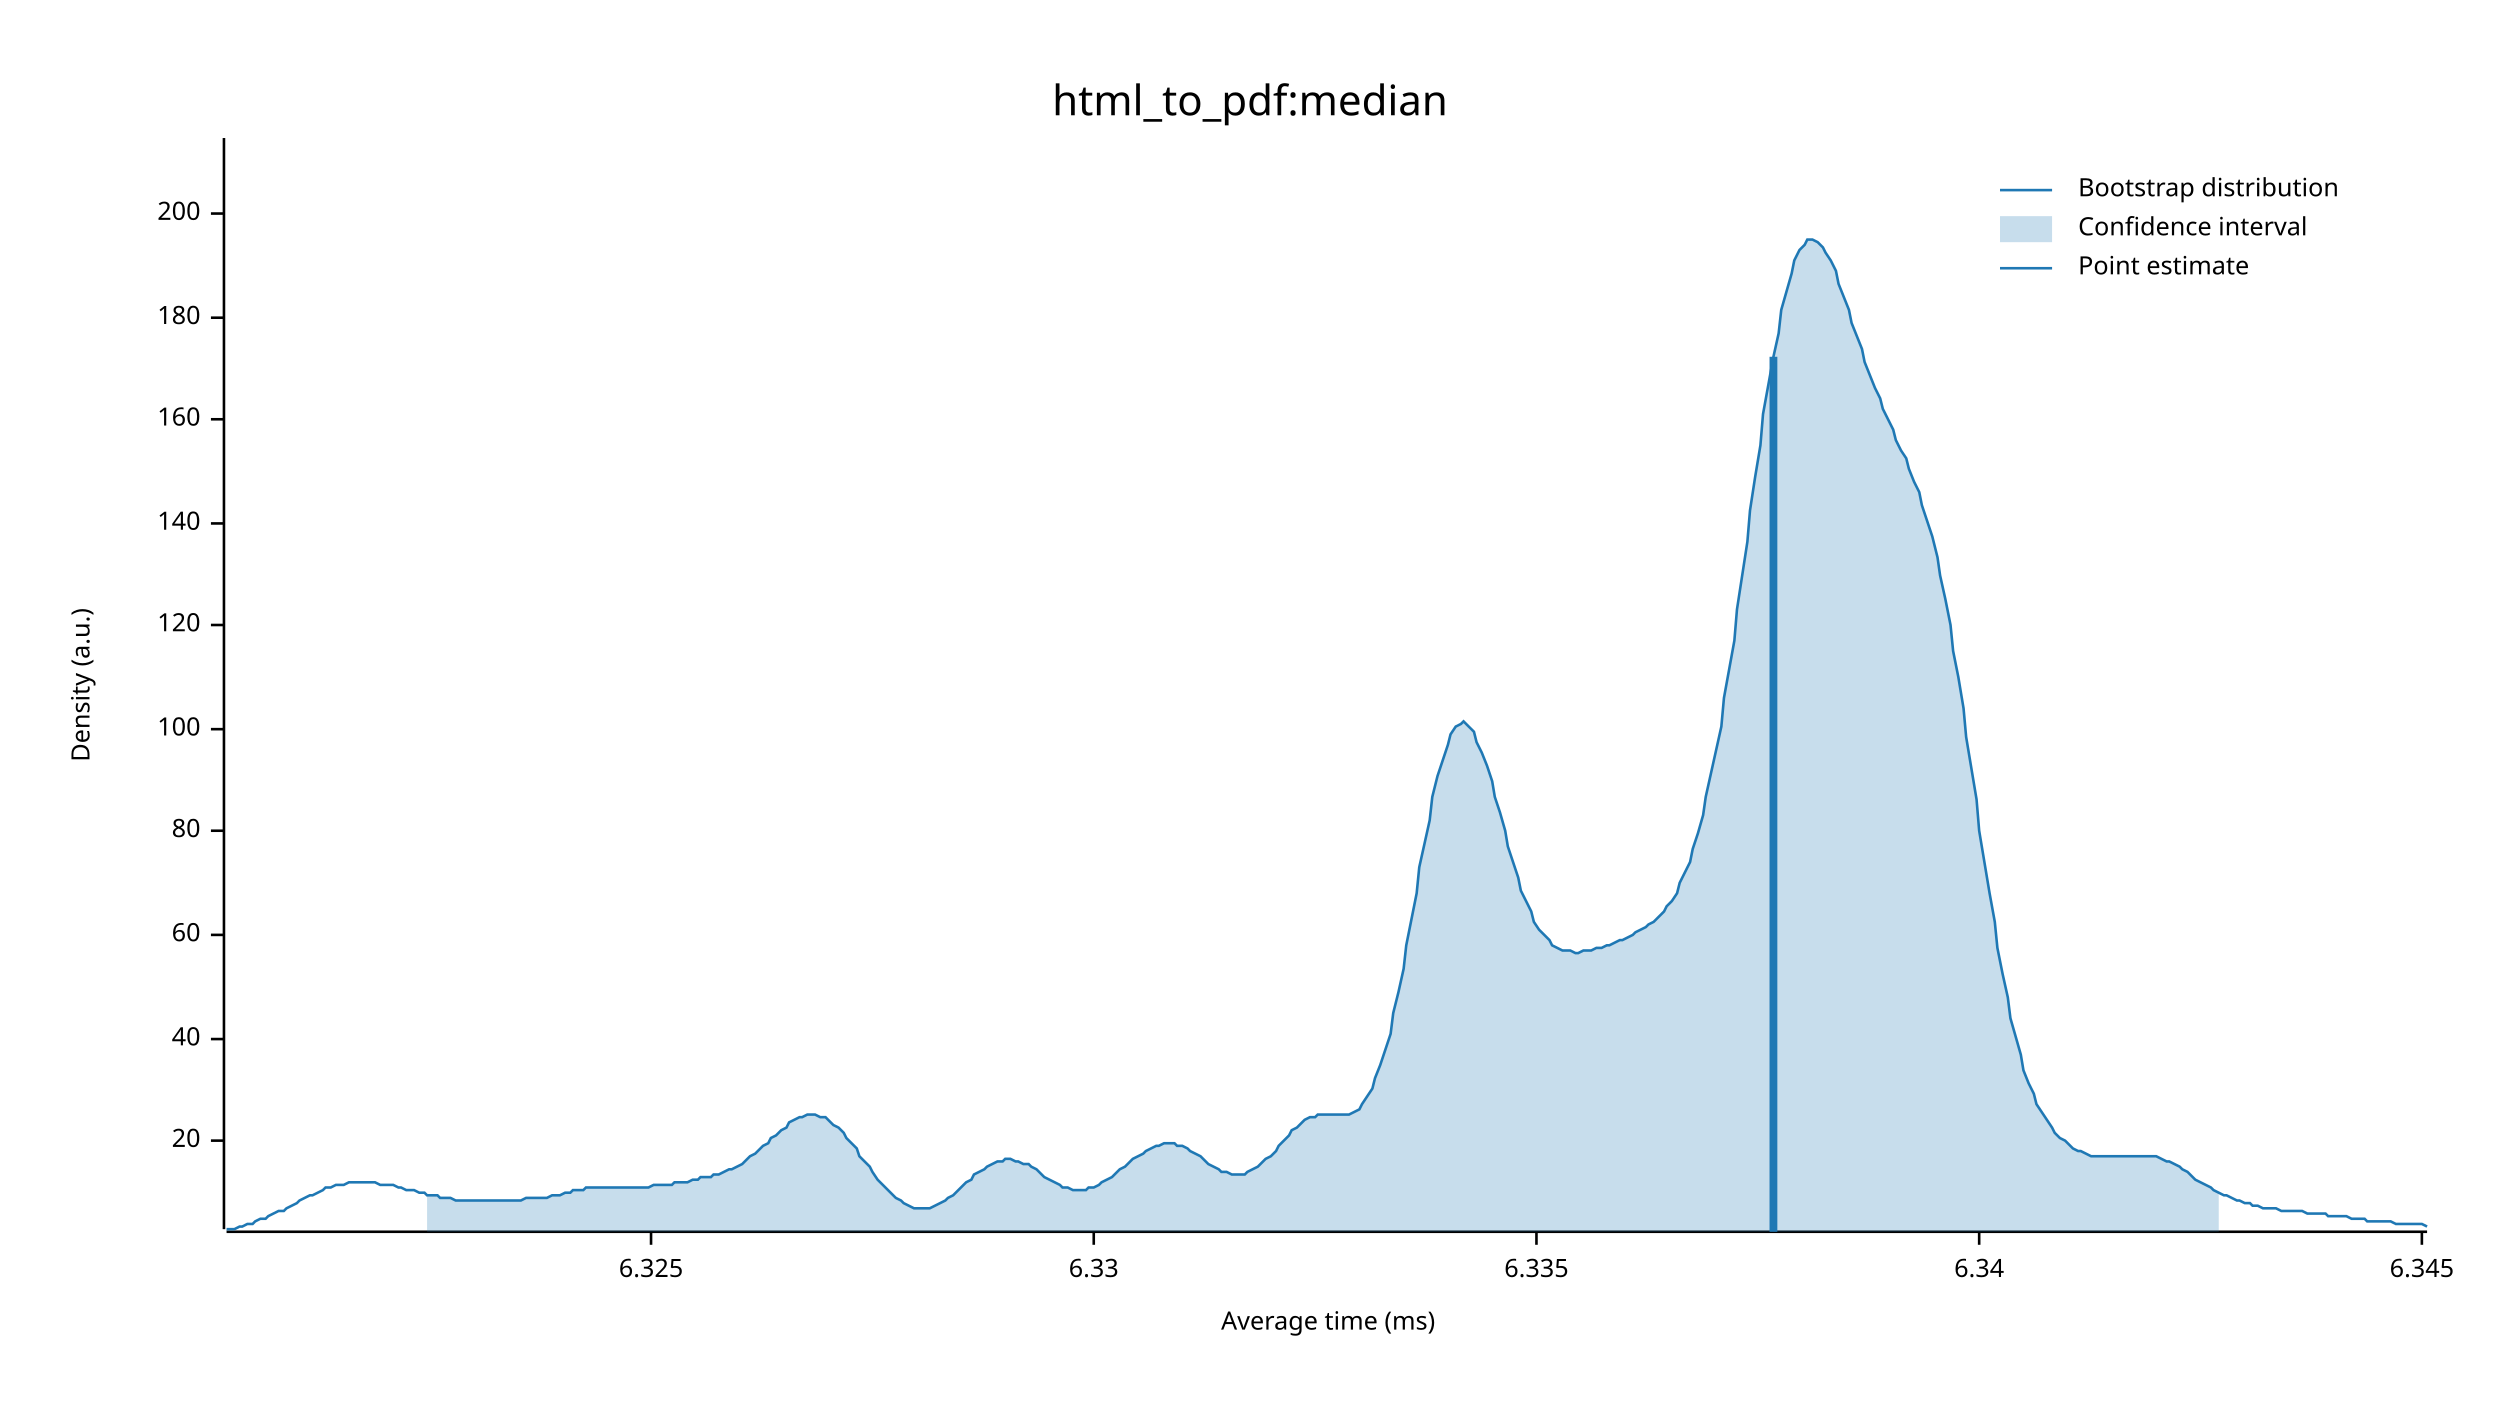
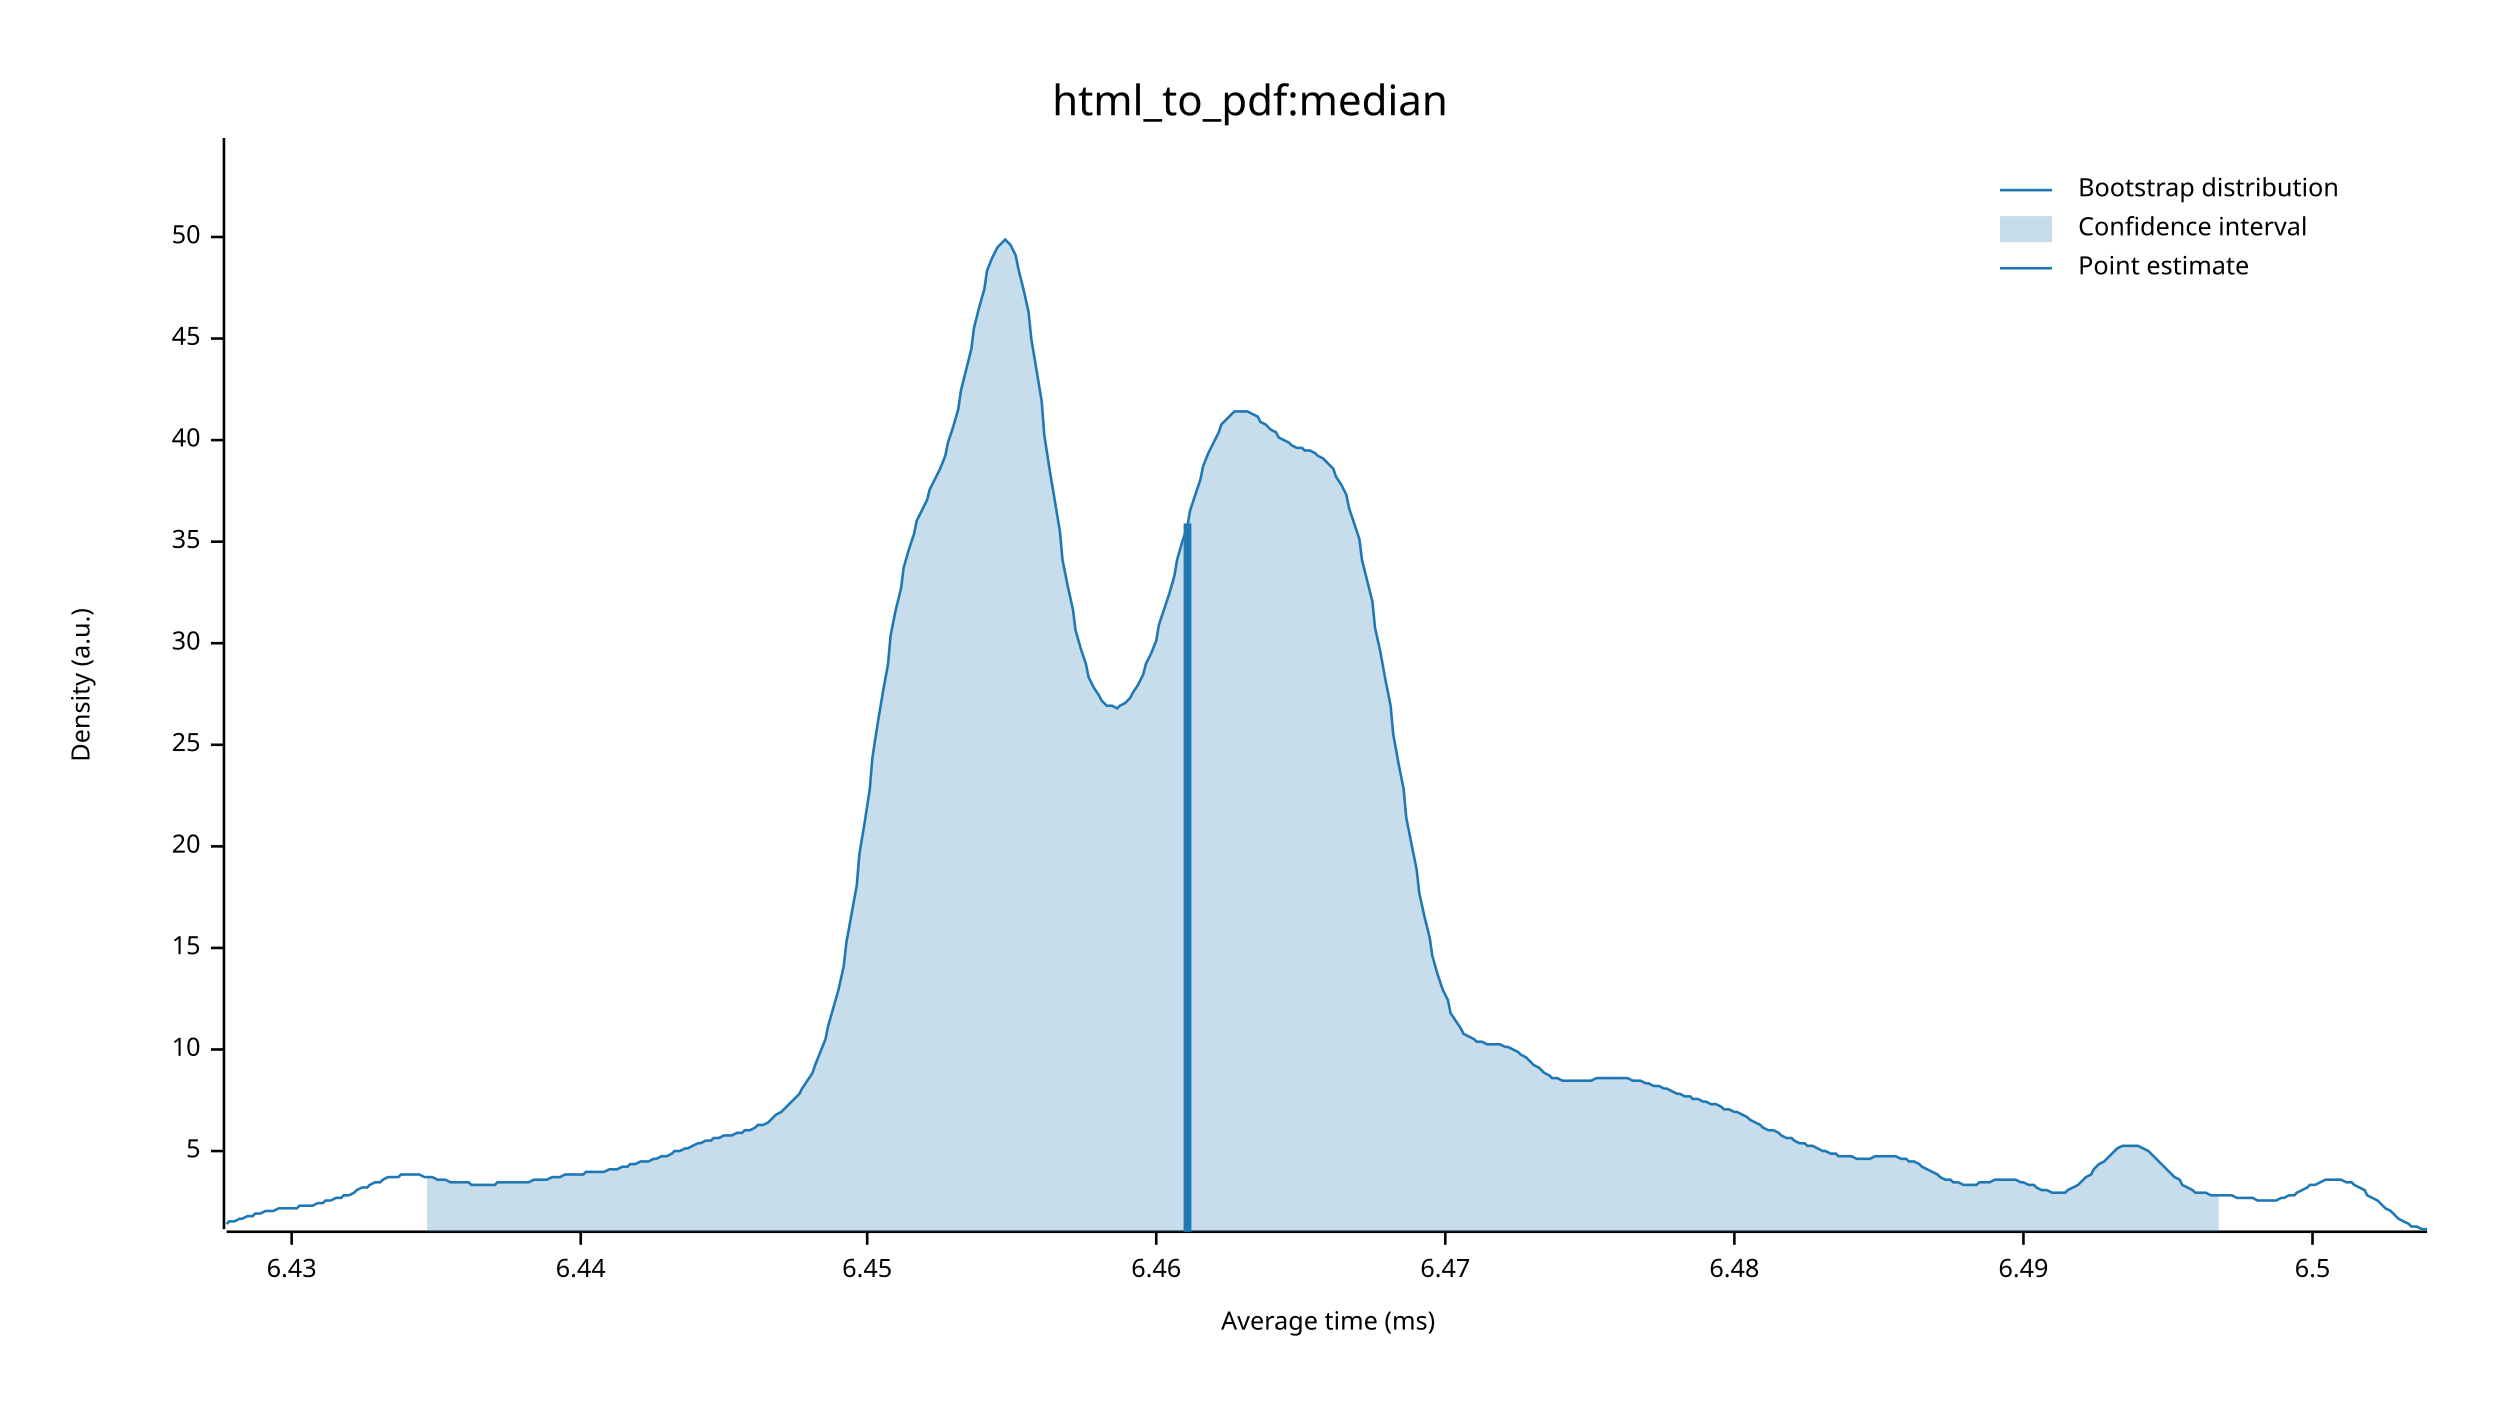
<svg xmlns="http://www.w3.org/2000/svg" width="960" height="540" viewBox="0 0 960 540">
  <text x="480" y="32" dy="0.76em" text-anchor="middle" font-family="sans-serif" font-size="16.129" opacity="1" fill="#000000">
html_to_pdf:median
</text>
  <text x="27" y="263" dy="0.76em" text-anchor="middle" font-family="sans-serif" font-size="9.677" opacity="1" fill="#000000" transform="rotate(270, 27, 263)">
Density (a.u.)
</text>
  <text x="510" y="513" dy="-0.5ex" text-anchor="middle" font-family="sans-serif" font-size="9.677" opacity="1" fill="#000000">
Average time (ms)
</text>
  <polyline fill="none" opacity="1" stroke="#000000" stroke-width="1" points="86,53 86,472 " />
-   <text x="77" y="438" dy="0.5ex" text-anchor="end" font-family="sans-serif" font-size="9.677" opacity="1" fill="#000000">
+   <text x="77" y="442" dy="0.5ex" text-anchor="end" font-family="sans-serif" font-size="9.677" opacity="1" fill="#000000">
+ 5
+ </text>
+   <polyline fill="none" opacity="1" stroke="#000000" stroke-width="1" points="81,442 86,442 " />
+   <text x="77" y="403" dy="0.5ex" text-anchor="end" font-family="sans-serif" font-size="9.677" opacity="1" fill="#000000">
+ 10
+ </text>
+   <polyline fill="none" opacity="1" stroke="#000000" stroke-width="1" points="81,403 86,403 " />
+   <text x="77" y="364" dy="0.5ex" text-anchor="end" font-family="sans-serif" font-size="9.677" opacity="1" fill="#000000">
+ 15
+ </text>
+   <polyline fill="none" opacity="1" stroke="#000000" stroke-width="1" points="81,364 86,364 " />
+   <text x="77" y="325" dy="0.5ex" text-anchor="end" font-family="sans-serif" font-size="9.677" opacity="1" fill="#000000">
20
</text>
-   <polyline fill="none" opacity="1" stroke="#000000" stroke-width="1" points="81,438 86,438 " />
-   <text x="77" y="399" dy="0.5ex" text-anchor="end" font-family="sans-serif" font-size="9.677" opacity="1" fill="#000000">
+   <polyline fill="none" opacity="1" stroke="#000000" stroke-width="1" points="81,325 86,325 " />
+   <text x="77" y="286" dy="0.5ex" text-anchor="end" font-family="sans-serif" font-size="9.677" opacity="1" fill="#000000">
+ 25
+ </text>
+   <polyline fill="none" opacity="1" stroke="#000000" stroke-width="1" points="81,286 86,286 " />
+   <text x="77" y="247" dy="0.5ex" text-anchor="end" font-family="sans-serif" font-size="9.677" opacity="1" fill="#000000">
+ 30
+ </text>
+   <polyline fill="none" opacity="1" stroke="#000000" stroke-width="1" points="81,247 86,247 " />
+   <text x="77" y="208" dy="0.5ex" text-anchor="end" font-family="sans-serif" font-size="9.677" opacity="1" fill="#000000">
+ 35
+ </text>
+   <polyline fill="none" opacity="1" stroke="#000000" stroke-width="1" points="81,208 86,208 " />
+   <text x="77" y="169" dy="0.5ex" text-anchor="end" font-family="sans-serif" font-size="9.677" opacity="1" fill="#000000">
40
</text>
-   <polyline fill="none" opacity="1" stroke="#000000" stroke-width="1" points="81,399 86,399 " />
-   <text x="77" y="359" dy="0.5ex" text-anchor="end" font-family="sans-serif" font-size="9.677" opacity="1" fill="#000000">
- 60
+   <polyline fill="none" opacity="1" stroke="#000000" stroke-width="1" points="81,169 86,169 " />
+   <text x="77" y="130" dy="0.5ex" text-anchor="end" font-family="sans-serif" font-size="9.677" opacity="1" fill="#000000">
+ 45
</text>
-   <polyline fill="none" opacity="1" stroke="#000000" stroke-width="1" points="81,359 86,359 " />
-   <text x="77" y="319" dy="0.5ex" text-anchor="end" font-family="sans-serif" font-size="9.677" opacity="1" fill="#000000">
- 80
+   <polyline fill="none" opacity="1" stroke="#000000" stroke-width="1" points="81,130 86,130 " />
+   <text x="77" y="91" dy="0.5ex" text-anchor="end" font-family="sans-serif" font-size="9.677" opacity="1" fill="#000000">
+ 50
</text>
-   <polyline fill="none" opacity="1" stroke="#000000" stroke-width="1" points="81,319 86,319 " />
-   <text x="77" y="280" dy="0.5ex" text-anchor="end" font-family="sans-serif" font-size="9.677" opacity="1" fill="#000000">
- 100
+   <polyline fill="none" opacity="1" stroke="#000000" stroke-width="1" points="81,91 86,91 " />
+   <polyline fill="none" opacity="1" stroke="#000000" stroke-width="1" points="87,473 932,473 " />
+   <text x="112" y="483" dy="0.76em" text-anchor="middle" font-family="sans-serif" font-size="9.677" opacity="1" fill="#000000">
+ 6.43
</text>
-   <polyline fill="none" opacity="1" stroke="#000000" stroke-width="1" points="81,280 86,280 " />
-   <text x="77" y="240" dy="0.5ex" text-anchor="end" font-family="sans-serif" font-size="9.677" opacity="1" fill="#000000">
- 120
+   <polyline fill="none" opacity="1" stroke="#000000" stroke-width="1" points="112,473 112,478 " />
+   <text x="223" y="483" dy="0.76em" text-anchor="middle" font-family="sans-serif" font-size="9.677" opacity="1" fill="#000000">
+ 6.44
</text>
-   <polyline fill="none" opacity="1" stroke="#000000" stroke-width="1" points="81,240 86,240 " />
-   <text x="77" y="201" dy="0.5ex" text-anchor="end" font-family="sans-serif" font-size="9.677" opacity="1" fill="#000000">
- 140
+   <polyline fill="none" opacity="1" stroke="#000000" stroke-width="1" points="223,473 223,478 " />
+   <text x="333" y="483" dy="0.76em" text-anchor="middle" font-family="sans-serif" font-size="9.677" opacity="1" fill="#000000">
+ 6.45
</text>
-   <polyline fill="none" opacity="1" stroke="#000000" stroke-width="1" points="81,201 86,201 " />
-   <text x="77" y="161" dy="0.5ex" text-anchor="end" font-family="sans-serif" font-size="9.677" opacity="1" fill="#000000">
- 160
+   <polyline fill="none" opacity="1" stroke="#000000" stroke-width="1" points="333,473 333,478 " />
+   <text x="444" y="483" dy="0.76em" text-anchor="middle" font-family="sans-serif" font-size="9.677" opacity="1" fill="#000000">
+ 6.46
</text>
-   <polyline fill="none" opacity="1" stroke="#000000" stroke-width="1" points="81,161 86,161 " />
-   <text x="77" y="122" dy="0.5ex" text-anchor="end" font-family="sans-serif" font-size="9.677" opacity="1" fill="#000000">
- 180
+   <polyline fill="none" opacity="1" stroke="#000000" stroke-width="1" points="444,473 444,478 " />
+   <text x="555" y="483" dy="0.76em" text-anchor="middle" font-family="sans-serif" font-size="9.677" opacity="1" fill="#000000">
+ 6.47
</text>
-   <polyline fill="none" opacity="1" stroke="#000000" stroke-width="1" points="81,122 86,122 " />
-   <text x="77" y="82" dy="0.5ex" text-anchor="end" font-family="sans-serif" font-size="9.677" opacity="1" fill="#000000">
- 200
+   <polyline fill="none" opacity="1" stroke="#000000" stroke-width="1" points="555,473 555,478 " />
+   <text x="666" y="483" dy="0.76em" text-anchor="middle" font-family="sans-serif" font-size="9.677" opacity="1" fill="#000000">
+ 6.48
</text>
-   <polyline fill="none" opacity="1" stroke="#000000" stroke-width="1" points="81,82 86,82 " />
-   <polyline fill="none" opacity="1" stroke="#000000" stroke-width="1" points="87,473 932,473 " />
-   <text x="250" y="483" dy="0.76em" text-anchor="middle" font-family="sans-serif" font-size="9.677" opacity="1" fill="#000000">
- 6.325
+   <polyline fill="none" opacity="1" stroke="#000000" stroke-width="1" points="666,473 666,478 " />
+   <text x="777" y="483" dy="0.76em" text-anchor="middle" font-family="sans-serif" font-size="9.677" opacity="1" fill="#000000">
+ 6.49
</text>
-   <polyline fill="none" opacity="1" stroke="#000000" stroke-width="1" points="250,473 250,478 " />
-   <text x="420" y="483" dy="0.76em" text-anchor="middle" font-family="sans-serif" font-size="9.677" opacity="1" fill="#000000">
- 6.33
+   <polyline fill="none" opacity="1" stroke="#000000" stroke-width="1" points="777,473 777,478 " />
+   <text x="888" y="483" dy="0.76em" text-anchor="middle" font-family="sans-serif" font-size="9.677" opacity="1" fill="#000000">
+ 6.5
</text>
-   <polyline fill="none" opacity="1" stroke="#000000" stroke-width="1" points="420,473 420,478 " />
-   <text x="590" y="483" dy="0.76em" text-anchor="middle" font-family="sans-serif" font-size="9.677" opacity="1" fill="#000000">
- 6.335
- </text>
-   <polyline fill="none" opacity="1" stroke="#000000" stroke-width="1" points="590,473 590,478 " />
-   <text x="760" y="483" dy="0.76em" text-anchor="middle" font-family="sans-serif" font-size="9.677" opacity="1" fill="#000000">
- 6.34
- </text>
-   <polyline fill="none" opacity="1" stroke="#000000" stroke-width="1" points="760,473 760,478 " />
-   <text x="930" y="483" dy="0.76em" text-anchor="middle" font-family="sans-serif" font-size="9.677" opacity="1" fill="#000000">
- 6.345
- </text>
-   <polyline fill="none" opacity="1" stroke="#000000" stroke-width="1" points="930,473 930,478 " />
-   <polyline fill="none" opacity="1" stroke="#1F78B4" stroke-width="1" points="87,472 88,472 90,472 92,471 93,471 95,470 97,470 98,469 100,468 102,468 103,467 105,466 107,465 109,465 110,464 112,463 114,462 115,461 117,460 119,459 120,459 122,458 124,457 125,456 127,456 129,455 131,455 132,455 134,454 136,454 137,454 139,454 141,454 142,454 144,454 146,455 147,455 149,455 151,455 153,456 154,456 156,457 158,457 159,457 161,458 163,458 164,459 166,459 168,459 169,460 171,460 173,460 175,461 176,461 178,461 180,461 181,461 183,461 185,461 186,461 188,461 190,461 191,461 193,461 195,461 197,461 198,461 200,461 202,460 203,460 205,460 207,460 208,460 210,460 212,459 214,459 215,459 217,458 219,458 220,457 222,457 224,457 225,456 227,456 229,456 230,456 232,456 234,456 236,456 237,456 239,456 241,456 242,456 244,456 246,456 247,456 249,456 251,455 252,455 254,455 256,455 258,455 259,454 261,454 263,454 264,454 266,453 268,453 269,452 271,452 273,452 274,451 276,451 278,450 280,449 281,449 283,448 285,447 286,446 288,444 290,443 291,442 293,440 295,439 296,437 298,436 300,434 302,433 303,431 305,430 307,429 308,429 310,428 312,428 313,428 315,429 317,429 318,430 320,432 322,433 324,435 325,437 327,439 329,441 330,444 332,446 334,448 335,450 337,453 339,455 341,457 342,458 344,460 346,461 347,462 349,463 351,464 352,464 354,464 356,464 357,464 359,463 361,462 363,461 364,460 366,459 368,457 369,456 371,454 373,453 374,451 376,450 378,449 379,448 381,447 383,446 385,446 386,445 388,445 390,446 391,446 393,447 395,447 396,448 398,449 400,451 401,452 403,453 405,454 407,455 408,456 410,456 412,457 413,457 415,457 417,457 418,456 420,456 422,455 423,454 425,453 427,452 429,450 430,449 432,448 434,446 435,445 437,444 439,443 440,442 442,441 444,440 445,440 447,439 449,439 451,439 452,440 454,440 456,441 457,442 459,443 461,444 462,445 464,447 466,448 468,449 469,450 471,450 473,451 474,451 476,451 478,451 479,450 481,449 483,448 484,447 486,445 488,444 490,442 491,440 493,438 495,436 496,434 498,433 500,431 501,430 503,429 505,429 506,428 508,428 510,428 512,428 513,428 515,428 517,428 518,428 520,427 522,426 523,424 525,421 527,418 528,414 530,409 532,403 534,397 535,389 537,381 539,372 540,363 542,353 544,343 545,333 547,324 549,315 550,306 552,298 554,292 556,286 557,282 559,279 561,278 562,277 564,279 566,281 567,285 569,289 571,294 573,300 574,306 576,312 578,319 579,325 581,331 583,337 584,342 586,346 588,350 589,354 591,357 593,359 595,361 596,363 598,364 600,365 601,365 603,365 605,366 606,366 608,365 610,365 611,365 613,364 615,364 617,363 618,363 620,362 622,361 623,361 625,360 627,359 628,358 630,357 632,356 633,355 635,354 637,352 639,350 640,348 642,346 644,343 645,339 647,335 649,331 650,326 652,320 654,313 655,306 657,297 659,288 661,279 662,268 664,257 666,246 667,234 669,221 671,208 672,196 674,183 676,171 677,159 679,148 681,137 683,128 684,119 686,112 688,105 689,100 691,96 693,94 694,92 696,92 698,93 700,95 701,97 703,100 705,104 706,109 708,114 710,119 711,124 713,129 715,134 716,139 718,144 720,149 722,153 723,157 725,161 727,165 728,169 730,173 732,176 733,180 735,185 737,189 738,194 740,200 742,206 744,214 745,221 747,230 749,240 750,250 752,260 754,272 755,283 757,295 759,307 760,319 762,331 764,343 766,354 767,364 769,374 771,383 772,391 774,398 776,405 777,411 779,416 781,420 782,424 784,427 786,430 788,433 789,435 791,437 793,438 794,439 796,441 798,442 799,442 801,443 803,444 804,444 806,444 808,444 810,444 811,444 813,444 815,444 816,444 818,444 820,444 821,444 823,444 825,444 827,444 828,444 830,445 832,446 833,446 835,447 837,448 838,449 840,450 842,452 843,453 845,454 847,455 849,456 850,457 852,458 854,459 855,459 857,460 859,461 860,461 862,462 864,462 865,463 867,463 869,464 871,464 872,464 874,464 876,465 877,465 879,465 881,465 882,465 884,465 886,466 887,466 889,466 891,466 893,466 894,467 896,467 898,467 899,467 901,467 903,468 904,468 906,468 908,468 909,469 911,469 913,469 915,469 916,469 918,469 920,470 921,470 923,470 925,470 926,470 928,470 930,470 932,471 " />
-   <polygon opacity="0.25" fill="#1F78B4" points="164,459 166,459 168,459 169,460 171,460 173,460 175,461 176,461 178,461 180,461 181,461 183,461 185,461 186,461 188,461 190,461 191,461 193,461 195,461 197,461 198,461 200,461 202,460 203,460 205,460 207,460 208,460 210,460 212,459 214,459 215,459 217,458 219,458 220,457 222,457 224,457 225,456 227,456 229,456 230,456 232,456 234,456 236,456 237,456 239,456 241,456 242,456 244,456 246,456 247,456 249,456 251,455 252,455 254,455 256,455 258,455 259,454 261,454 263,454 264,454 266,453 268,453 269,452 271,452 273,452 274,451 276,451 278,450 280,449 281,449 283,448 285,447 286,446 288,444 290,443 291,442 293,440 295,439 296,437 298,436 300,434 302,433 303,431 305,430 307,429 308,429 310,428 312,428 313,428 315,429 317,429 318,430 320,432 322,433 324,435 325,437 327,439 329,441 330,444 332,446 334,448 335,450 337,453 339,455 341,457 342,458 344,460 346,461 347,462 349,463 351,464 352,464 354,464 356,464 357,464 359,463 361,462 363,461 364,460 366,459 368,457 369,456 371,454 373,453 374,451 376,450 378,449 379,448 381,447 383,446 385,446 386,445 388,445 390,446 391,446 393,447 395,447 396,448 398,449 400,451 401,452 403,453 405,454 407,455 408,456 410,456 412,457 413,457 415,457 417,457 418,456 420,456 422,455 423,454 425,453 427,452 429,450 430,449 432,448 434,446 435,445 437,444 439,443 440,442 442,441 444,440 445,440 447,439 449,439 451,439 452,440 454,440 456,441 457,442 459,443 461,444 462,445 464,447 466,448 468,449 469,450 471,450 473,451 474,451 476,451 478,451 479,450 481,449 483,448 484,447 486,445 488,444 490,442 491,440 493,438 495,436 496,434 498,433 500,431 501,430 503,429 505,429 506,428 508,428 510,428 512,428 513,428 515,428 517,428 518,428 520,427 522,426 523,424 525,421 527,418 528,414 530,409 532,403 534,397 535,389 537,381 539,372 540,363 542,353 544,343 545,333 547,324 549,315 550,306 552,298 554,292 556,286 557,282 559,279 561,278 562,277 564,279 566,281 567,285 569,289 571,294 573,300 574,306 576,312 578,319 579,325 581,331 583,337 584,342 586,346 588,350 589,354 591,357 593,359 595,361 596,363 598,364 600,365 601,365 603,365 605,366 606,366 608,365 610,365 611,365 613,364 615,364 617,363 618,363 620,362 622,361 623,361 625,360 627,359 628,358 630,357 632,356 633,355 635,354 637,352 639,350 640,348 642,346 644,343 645,339 647,335 649,331 650,326 652,320 654,313 655,306 657,297 659,288 661,279 662,268 664,257 666,246 667,234 669,221 671,208 672,196 674,183 676,171 677,159 679,148 681,137 683,128 684,119 686,112 688,105 689,100 691,96 693,94 694,92 696,92 698,93 700,95 701,97 703,100 705,104 706,109 708,114 710,119 711,124 713,129 715,134 716,139 718,144 720,149 722,153 723,157 725,161 727,165 728,169 730,173 732,176 733,180 735,185 737,189 738,194 740,200 742,206 744,214 745,221 747,230 749,240 750,250 752,260 754,272 755,283 757,295 759,307 760,319 762,331 764,343 766,354 767,364 769,374 771,383 772,391 774,398 776,405 777,411 779,416 781,420 782,424 784,427 786,430 788,433 789,435 791,437 793,438 794,439 796,441 798,442 799,442 801,443 803,444 804,444 806,444 808,444 810,444 811,444 813,444 815,444 816,444 818,444 820,444 821,444 823,444 825,444 827,444 828,444 830,445 832,446 833,446 835,447 837,448 838,449 840,450 842,452 843,453 845,454 847,455 849,456 850,457 852,458 852,473 164,473 " />
-   <polyline fill="none" opacity="1" stroke="#1F78B4" stroke-width="3" points="681,473 681,137 " />
+   <polyline fill="none" opacity="1" stroke="#000000" stroke-width="1" points="888,473 888,478 " />
+   <polyline fill="none" opacity="1" stroke="#1F78B4" stroke-width="1" points="87,470 88,469 90,469 92,468 93,468 95,467 97,467 98,466 100,466 102,465 103,465 105,465 107,464 109,464 110,464 112,464 114,464 115,463 117,463 119,463 120,463 122,462 124,462 125,461 127,461 129,460 131,460 132,459 134,459 136,458 137,457 139,456 141,456 142,455 144,454 146,454 147,453 149,452 151,452 153,452 154,451 156,451 158,451 159,451 161,451 163,452 164,452 166,452 168,453 169,453 171,453 173,454 175,454 176,454 178,454 180,454 181,455 183,455 185,455 186,455 188,455 190,455 191,454 193,454 195,454 197,454 198,454 200,454 202,454 203,454 205,453 207,453 208,453 210,453 212,452 214,452 215,452 217,451 219,451 220,451 222,451 224,451 225,450 227,450 229,450 230,450 232,450 234,449 236,449 237,449 239,448 241,448 242,447 244,447 246,446 247,446 249,446 251,445 252,445 254,444 256,444 258,443 259,442 261,442 263,441 264,441 266,440 268,439 269,439 271,438 273,438 274,437 276,437 278,436 280,436 281,436 283,435 285,435 286,434 288,434 290,433 291,432 293,432 295,431 296,430 298,428 300,427 302,425 303,424 305,422 307,420 308,418 310,415 312,412 313,409 315,404 317,399 318,394 320,387 322,380 324,371 325,362 327,351 329,340 330,328 332,316 334,303 335,291 337,278 339,266 341,255 342,244 344,234 346,226 347,218 349,211 351,205 352,200 354,196 356,192 357,188 359,184 361,180 363,175 364,170 366,164 368,157 369,150 371,142 373,134 374,126 376,118 378,111 379,104 381,99 383,95 385,93 386,92 388,94 390,98 391,103 393,111 395,120 396,130 398,142 400,154 401,167 403,180 405,192 407,204 408,215 410,225 412,234 413,242 415,249 417,255 418,260 420,264 422,267 423,269 425,271 427,271 429,272 430,271 432,270 434,268 435,266 437,263 439,259 440,255 442,251 444,246 445,240 447,234 449,228 451,221 452,215 454,208 456,202 457,196 459,190 461,184 462,179 464,174 466,170 468,166 469,163 471,161 473,159 474,158 476,158 478,158 479,158 481,159 483,160 484,162 486,163 488,165 490,166 491,168 493,169 495,170 496,171 498,172 500,172 501,173 503,173 505,174 506,175 508,176 510,178 512,180 513,183 515,186 517,190 518,195 520,201 522,207 523,215 525,223 527,231 528,241 530,250 532,261 534,271 535,282 537,293 539,303 540,314 542,324 544,334 545,343 547,352 549,360 550,367 552,374 554,380 556,384 557,389 559,392 561,395 562,397 564,398 566,399 567,400 569,400 571,401 573,401 574,401 576,401 578,402 579,402 581,403 583,404 584,405 586,406 588,408 589,409 591,410 593,412 595,413 596,414 598,414 600,415 601,415 603,415 605,415 606,415 608,415 610,415 611,415 613,414 615,414 617,414 618,414 620,414 622,414 623,414 625,414 627,415 628,415 630,415 632,416 633,416 635,417 637,417 639,418 640,418 642,419 644,420 645,420 647,421 649,421 650,422 652,422 654,423 655,423 657,424 659,424 661,425 662,426 664,426 666,427 667,427 669,428 671,429 672,430 674,431 676,432 677,433 679,434 681,434 683,435 684,436 686,437 688,437 689,438 691,439 693,439 694,440 696,440 698,441 700,442 701,442 703,443 705,443 706,444 708,444 710,444 711,444 713,445 715,445 716,445 718,445 720,444 722,444 723,444 725,444 727,444 728,444 730,445 732,445 733,446 735,446 737,447 738,448 740,449 742,450 744,451 745,452 747,453 749,453 750,454 752,454 754,455 755,455 757,455 759,455 760,454 762,454 764,454 766,453 767,453 769,453 771,453 772,453 774,453 776,454 777,454 779,455 781,455 782,456 784,457 786,457 788,458 789,458 791,458 793,458 794,457 796,456 798,455 799,454 801,452 803,451 804,449 806,447 808,446 810,444 811,443 813,441 815,440 816,440 818,440 820,440 821,440 823,441 825,442 827,444 828,445 830,447 832,449 833,450 835,452 837,453 838,455 840,456 842,457 843,458 845,458 847,458 849,459 850,459 852,459 854,459 855,459 857,459 859,460 860,460 862,460 864,460 865,460 867,461 869,461 871,461 872,461 874,461 876,460 877,460 879,459 881,459 882,458 884,457 886,456 887,455 889,455 891,454 893,453 894,453 896,453 898,453 899,453 901,454 903,454 904,455 906,456 908,457 909,459 911,460 913,461 915,463 916,464 918,465 920,467 921,468 923,469 925,470 926,471 928,471 930,472 932,472 " />
+   <polygon opacity="0.25" fill="#1F78B4" points="164,452 166,452 168,453 169,453 171,453 173,454 175,454 176,454 178,454 180,454 181,455 183,455 185,455 186,455 188,455 190,455 191,454 193,454 195,454 197,454 198,454 200,454 202,454 203,454 205,453 207,453 208,453 210,453 212,452 214,452 215,452 217,451 219,451 220,451 222,451 224,451 225,450 227,450 229,450 230,450 232,450 234,449 236,449 237,449 239,448 241,448 242,447 244,447 246,446 247,446 249,446 251,445 252,445 254,444 256,444 258,443 259,442 261,442 263,441 264,441 266,440 268,439 269,439 271,438 273,438 274,437 276,437 278,436 280,436 281,436 283,435 285,435 286,434 288,434 290,433 291,432 293,432 295,431 296,430 298,428 300,427 302,425 303,424 305,422 307,420 308,418 310,415 312,412 313,409 315,404 317,399 318,394 320,387 322,380 324,371 325,362 327,351 329,340 330,328 332,316 334,303 335,291 337,278 339,266 341,255 342,244 344,234 346,226 347,218 349,211 351,205 352,200 354,196 356,192 357,188 359,184 361,180 363,175 364,170 366,164 368,157 369,150 371,142 373,134 374,126 376,118 378,111 379,104 381,99 383,95 385,93 386,92 388,94 390,98 391,103 393,111 395,120 396,130 398,142 400,154 401,167 403,180 405,192 407,204 408,215 410,225 412,234 413,242 415,249 417,255 418,260 420,264 422,267 423,269 425,271 427,271 429,272 430,271 432,270 434,268 435,266 437,263 439,259 440,255 442,251 444,246 445,240 447,234 449,228 451,221 452,215 454,208 456,202 457,196 459,190 461,184 462,179 464,174 466,170 468,166 469,163 471,161 473,159 474,158 476,158 478,158 479,158 481,159 483,160 484,162 486,163 488,165 490,166 491,168 493,169 495,170 496,171 498,172 500,172 501,173 503,173 505,174 506,175 508,176 510,178 512,180 513,183 515,186 517,190 518,195 520,201 522,207 523,215 525,223 527,231 528,241 530,250 532,261 534,271 535,282 537,293 539,303 540,314 542,324 544,334 545,343 547,352 549,360 550,367 552,374 554,380 556,384 557,389 559,392 561,395 562,397 564,398 566,399 567,400 569,400 571,401 573,401 574,401 576,401 578,402 579,402 581,403 583,404 584,405 586,406 588,408 589,409 591,410 593,412 595,413 596,414 598,414 600,415 601,415 603,415 605,415 606,415 608,415 610,415 611,415 613,414 615,414 617,414 618,414 620,414 622,414 623,414 625,414 627,415 628,415 630,415 632,416 633,416 635,417 637,417 639,418 640,418 642,419 644,420 645,420 647,421 649,421 650,422 652,422 654,423 655,423 657,424 659,424 661,425 662,426 664,426 666,427 667,427 669,428 671,429 672,430 674,431 676,432 677,433 679,434 681,434 683,435 684,436 686,437 688,437 689,438 691,439 693,439 694,440 696,440 698,441 700,442 701,442 703,443 705,443 706,444 708,444 710,444 711,444 713,445 715,445 716,445 718,445 720,444 722,444 723,444 725,444 727,444 728,444 730,445 732,445 733,446 735,446 737,447 738,448 740,449 742,450 744,451 745,452 747,453 749,453 750,454 752,454 754,455 755,455 757,455 759,455 760,454 762,454 764,454 766,453 767,453 769,453 771,453 772,453 774,453 776,454 777,454 779,455 781,455 782,456 784,457 786,457 788,458 789,458 791,458 793,458 794,457 796,456 798,455 799,454 801,452 803,451 804,449 806,447 808,446 810,444 811,443 813,441 815,440 816,440 818,440 820,440 821,440 823,441 825,442 827,444 828,445 830,447 832,449 833,450 835,452 837,453 838,455 840,456 842,457 843,458 845,458 847,458 849,459 850,459 852,459 852,473 164,473 " />
+   <polyline fill="none" opacity="1" stroke="#1F78B4" stroke-width="3" points="456,473 456,201 " />
  <text x="798" y="68" dy="0.76em" text-anchor="start" font-family="sans-serif" font-size="9.677" opacity="1" fill="#000000">
Bootstrap distribution
</text>
  <text x="798" y="83" dy="0.76em" text-anchor="start" font-family="sans-serif" font-size="9.677" opacity="1" fill="#000000">
Confidence interval
</text>
  <text x="798" y="98" dy="0.76em" text-anchor="start" font-family="sans-serif" font-size="9.677" opacity="1" fill="#000000">
Point estimate
</text>
  <polyline fill="none" opacity="1" stroke="#1F78B4" stroke-width="1" points="768,73 788,73 " />
  <rect x="768" y="83" width="20" height="10" opacity="0.25" fill="#1F78B4" stroke="none" />
  <polyline fill="none" opacity="1" stroke="#1F78B4" stroke-width="1" points="768,103 788,103 " />
</svg>
